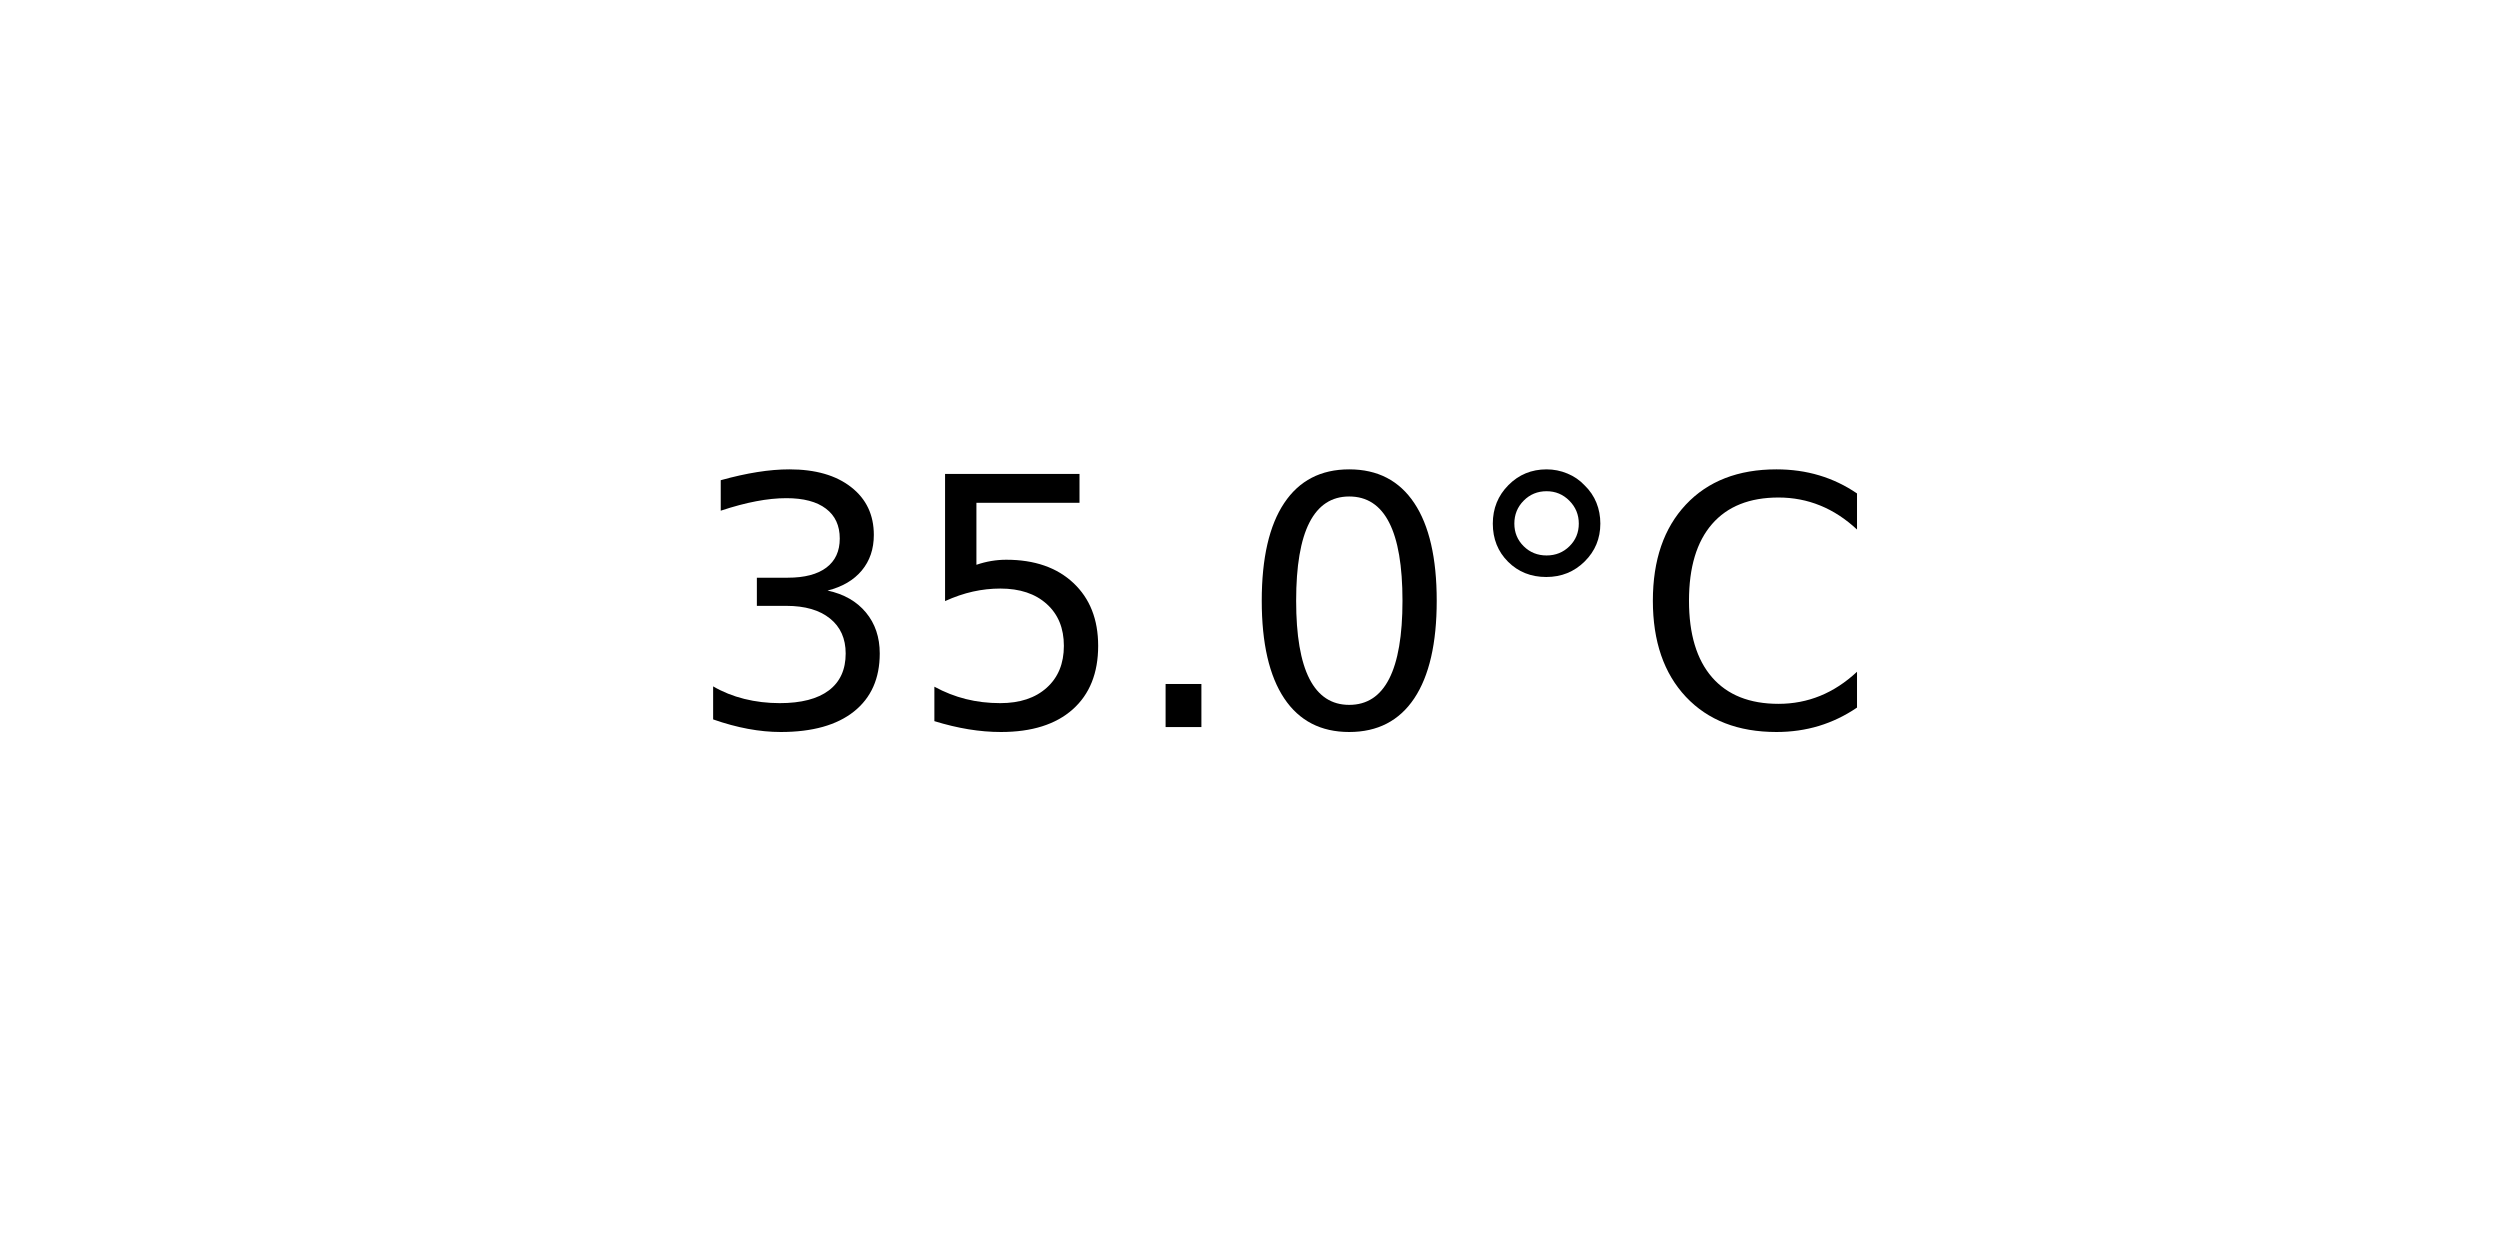
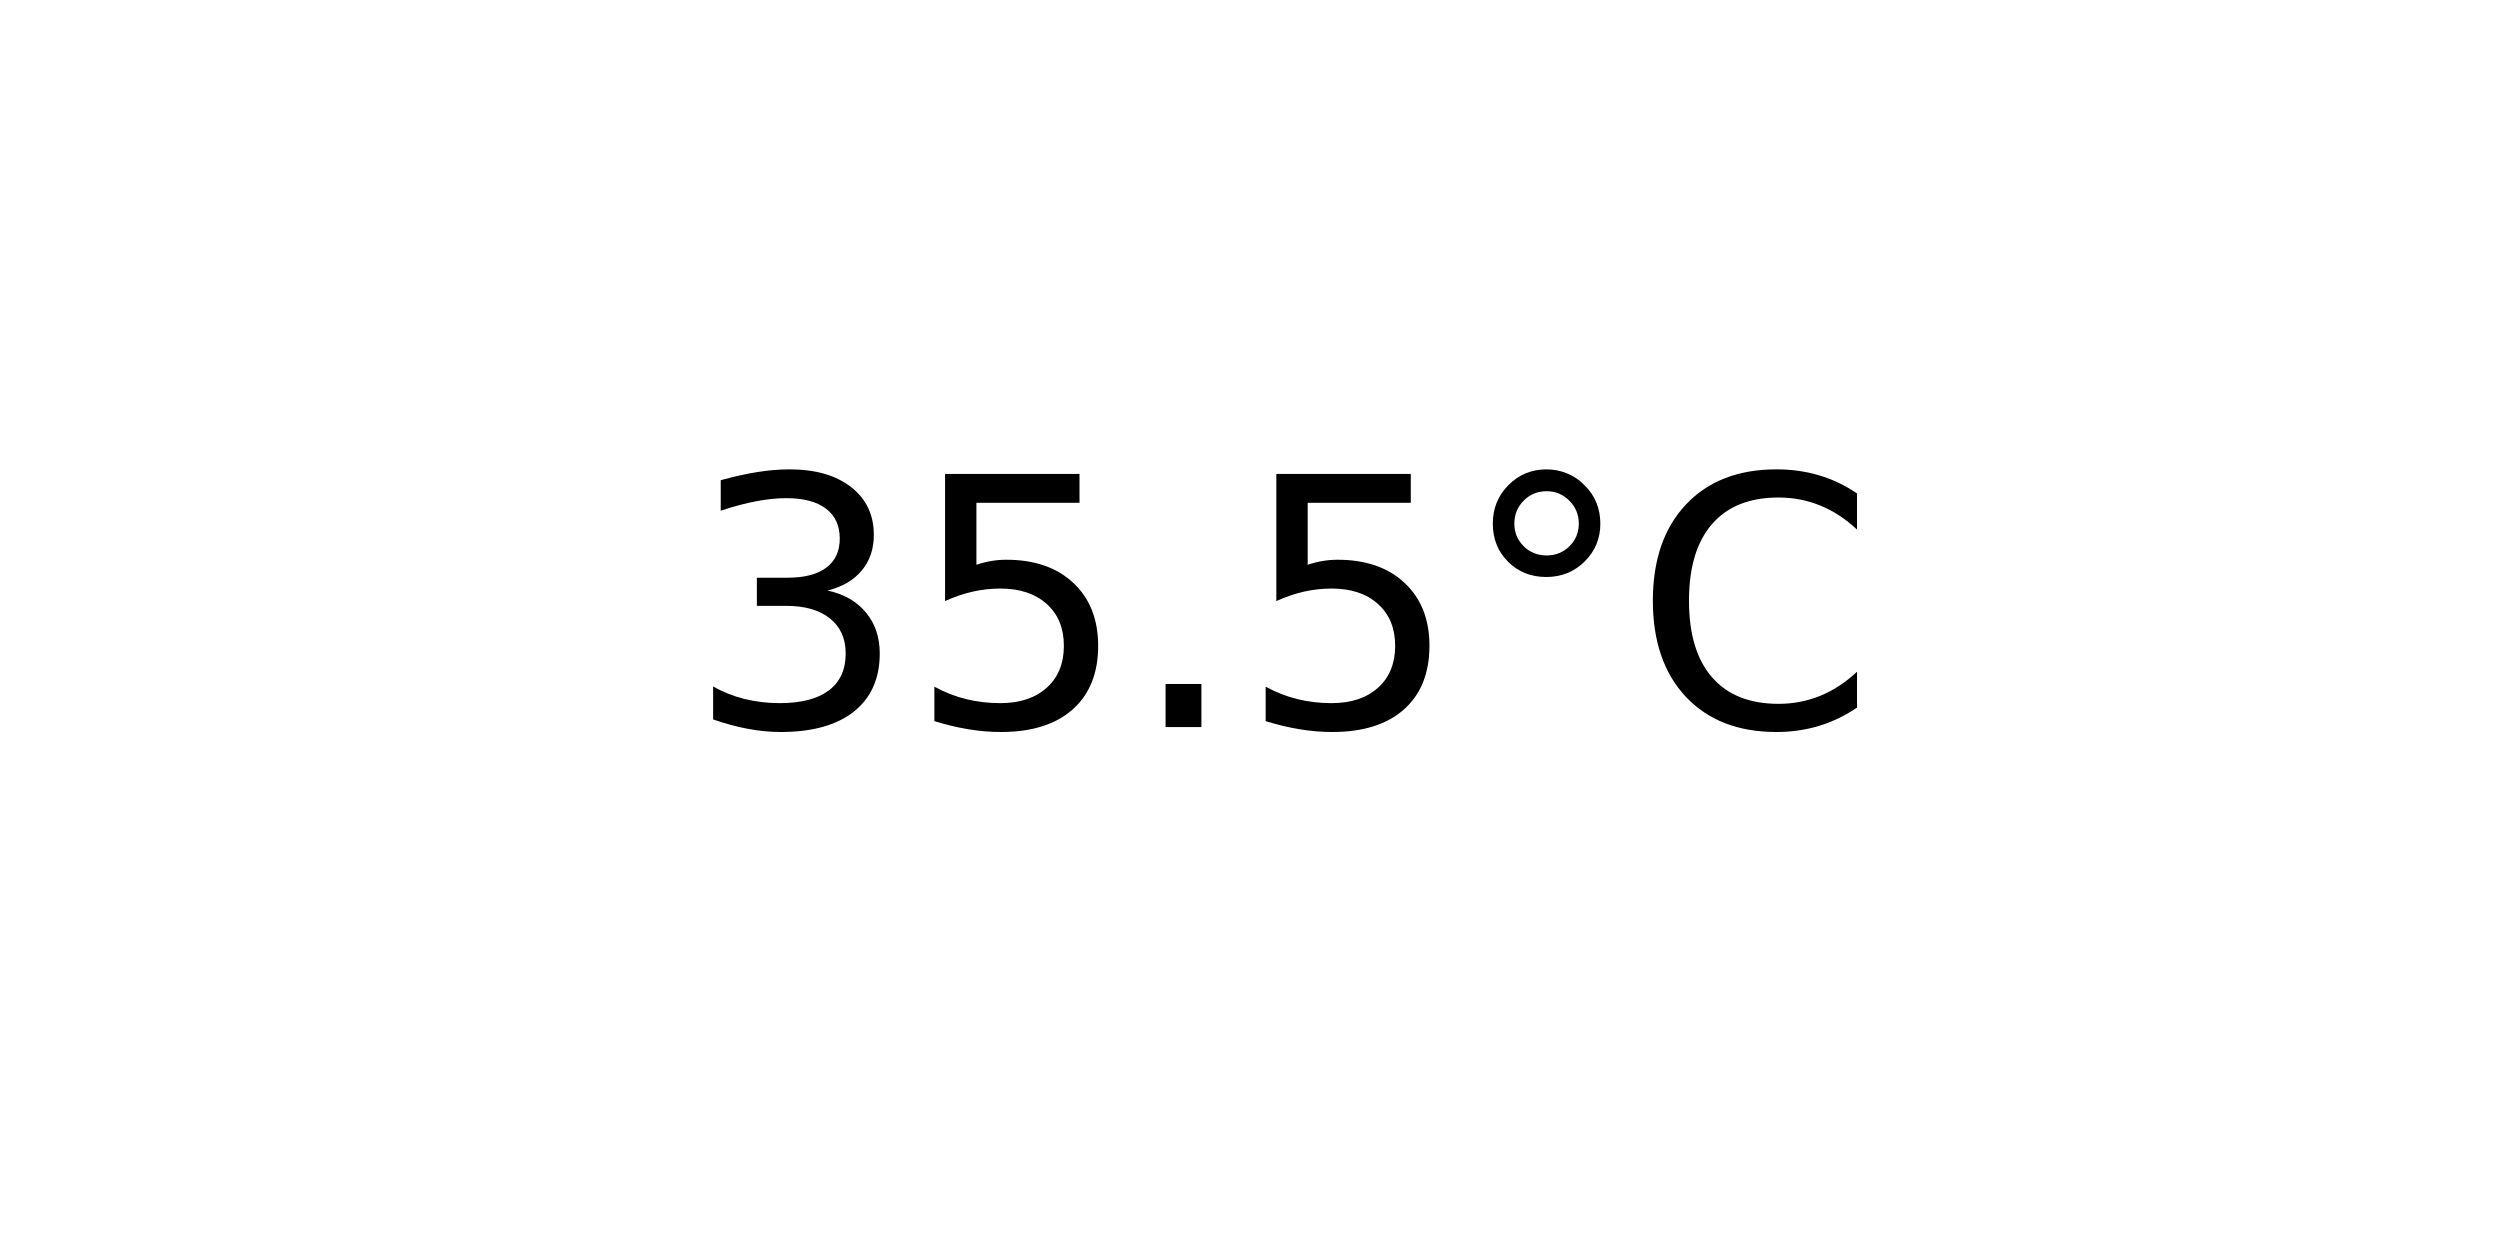
<svg xmlns="http://www.w3.org/2000/svg" xmlns:xlink="http://www.w3.org/1999/xlink" width="72pt" height="36pt" viewBox="0 0 72 36" version="1.1">
  <defs>
    <style type="text/css">*{stroke-linejoin: round; stroke-linecap: butt}</style>
  </defs>
  <g id="figure_1">
    <g id="axes_1">
      <g id="text_1">
        <g transform="translate(19.77578 20.93937) scale(0.1 -0.1)">
          <defs>
            <path id="DejaVuSans-33" d="M 2597 2516  Q 3050 2419 3304 2112  Q 3559 1806 3559 1356  Q 3559 666 3084 287  Q 2609 -91 1734 -91  Q 1441 -91 1130 -33  Q 819 25 488 141  L 488 750  Q 750 597 1062 519  Q 1375 441 1716 441  Q 2309 441 2620 675  Q 2931 909 2931 1356  Q 2931 1769 2642 2001  Q 2353 2234 1838 2234  L 1294 2234  L 1294 2753  L 1863 2753  Q 2328 2753 2575 2939  Q 2822 3125 2822 3475  Q 2822 3834 2567 4026  Q 2313 4219 1838 4219  Q 1578 4219 1281 4162  Q 984 4106 628 3988  L 628 4550  Q 988 4650 1302 4700  Q 1616 4750 1894 4750  Q 2613 4750 3031 4423  Q 3450 4097 3450 3541  Q 3450 3153 3228 2886  Q 3006 2619 2597 2516  z " transform="scale(0.015625)" />
            <path id="DejaVuSans-35" d="M 691 4666  L 3169 4666  L 3169 4134  L 1269 4134  L 1269 2991  Q 1406 3038 1543 3061  Q 1681 3084 1819 3084  Q 2600 3084 3056 2656  Q 3513 2228 3513 1497  Q 3513 744 3044 326  Q 2575 -91 1722 -91  Q 1428 -91 1123 -41  Q 819 9 494 109  L 494 744  Q 775 591 1075 516  Q 1375 441 1709 441  Q 2250 441 2565 725  Q 2881 1009 2881 1497  Q 2881 1984 2565 2268  Q 2250 2553 1709 2553  Q 1456 2553 1204 2497  Q 953 2441 691 2322  L 691 4666  z " transform="scale(0.015625)" />
            <path id="DejaVuSans-2e" d="M 684 794  L 1344 794  L 1344 0  L 684 0  L 684 794  z " transform="scale(0.015625)" />
-             <path id="DejaVuSans-30" d="M 2034 4250  Q 1547 4250 1301 3770  Q 1056 3291 1056 2328  Q 1056 1369 1301 889  Q 1547 409 2034 409  Q 2525 409 2770 889  Q 3016 1369 3016 2328  Q 3016 3291 2770 3770  Q 2525 4250 2034 4250  z M 2034 4750  Q 2819 4750 3233 4129  Q 3647 3509 3647 2328  Q 3647 1150 3233 529  Q 2819 -91 2034 -91  Q 1250 -91 836 529  Q 422 1150 422 2328  Q 422 3509 836 4129  Q 1250 4750 2034 4750  z " transform="scale(0.015625)" />
            <path id="DejaVuSans-b0" d="M 1600 4347  Q 1350 4347 1178 4173  Q 1006 4000 1006 3750  Q 1006 3503 1178 3333  Q 1350 3163 1600 3163  Q 1850 3163 2022 3333  Q 2194 3503 2194 3750  Q 2194 3997 2020 4172  Q 1847 4347 1600 4347  z M 1600 4750  Q 1800 4750 1984 4673  Q 2169 4597 2303 4453  Q 2447 4313 2519 4134  Q 2591 3956 2591 3750  Q 2591 3338 2302 3052  Q 2013 2766 1594 2766  Q 1172 2766 890 3047  Q 609 3328 609 3750  Q 609 4169 896 4459  Q 1184 4750 1600 4750  z " transform="scale(0.015625)" />
            <path id="DejaVuSans-43" d="M 4122 4306  L 4122 3641  Q 3803 3938 3442 4084  Q 3081 4231 2675 4231  Q 1875 4231 1450 3742  Q 1025 3253 1025 2328  Q 1025 1406 1450 917  Q 1875 428 2675 428  Q 3081 428 3442 575  Q 3803 722 4122 1019  L 4122 359  Q 3791 134 3420 21  Q 3050 -91 2638 -91  Q 1578 -91 968 557  Q 359 1206 359 2328  Q 359 3453 968 4101  Q 1578 4750 2638 4750  Q 3056 4750 3426 4639  Q 3797 4528 4122 4306  z " transform="scale(0.015625)" />
          </defs>
          <use xlink:href="#DejaVuSans-33" />
          <use xlink:href="#DejaVuSans-35" x="63.623" />
          <use xlink:href="#DejaVuSans-2e" x="127.246" />
-           <use xlink:href="#DejaVuSans-30" x="159.033" />
+           <use xlink:href="#DejaVuSans-35" x="159.033" />
          <use xlink:href="#DejaVuSans-b0" x="222.656" />
          <use xlink:href="#DejaVuSans-43" x="272.656" />
        </g>
      </g>
    </g>
  </g>
</svg>
